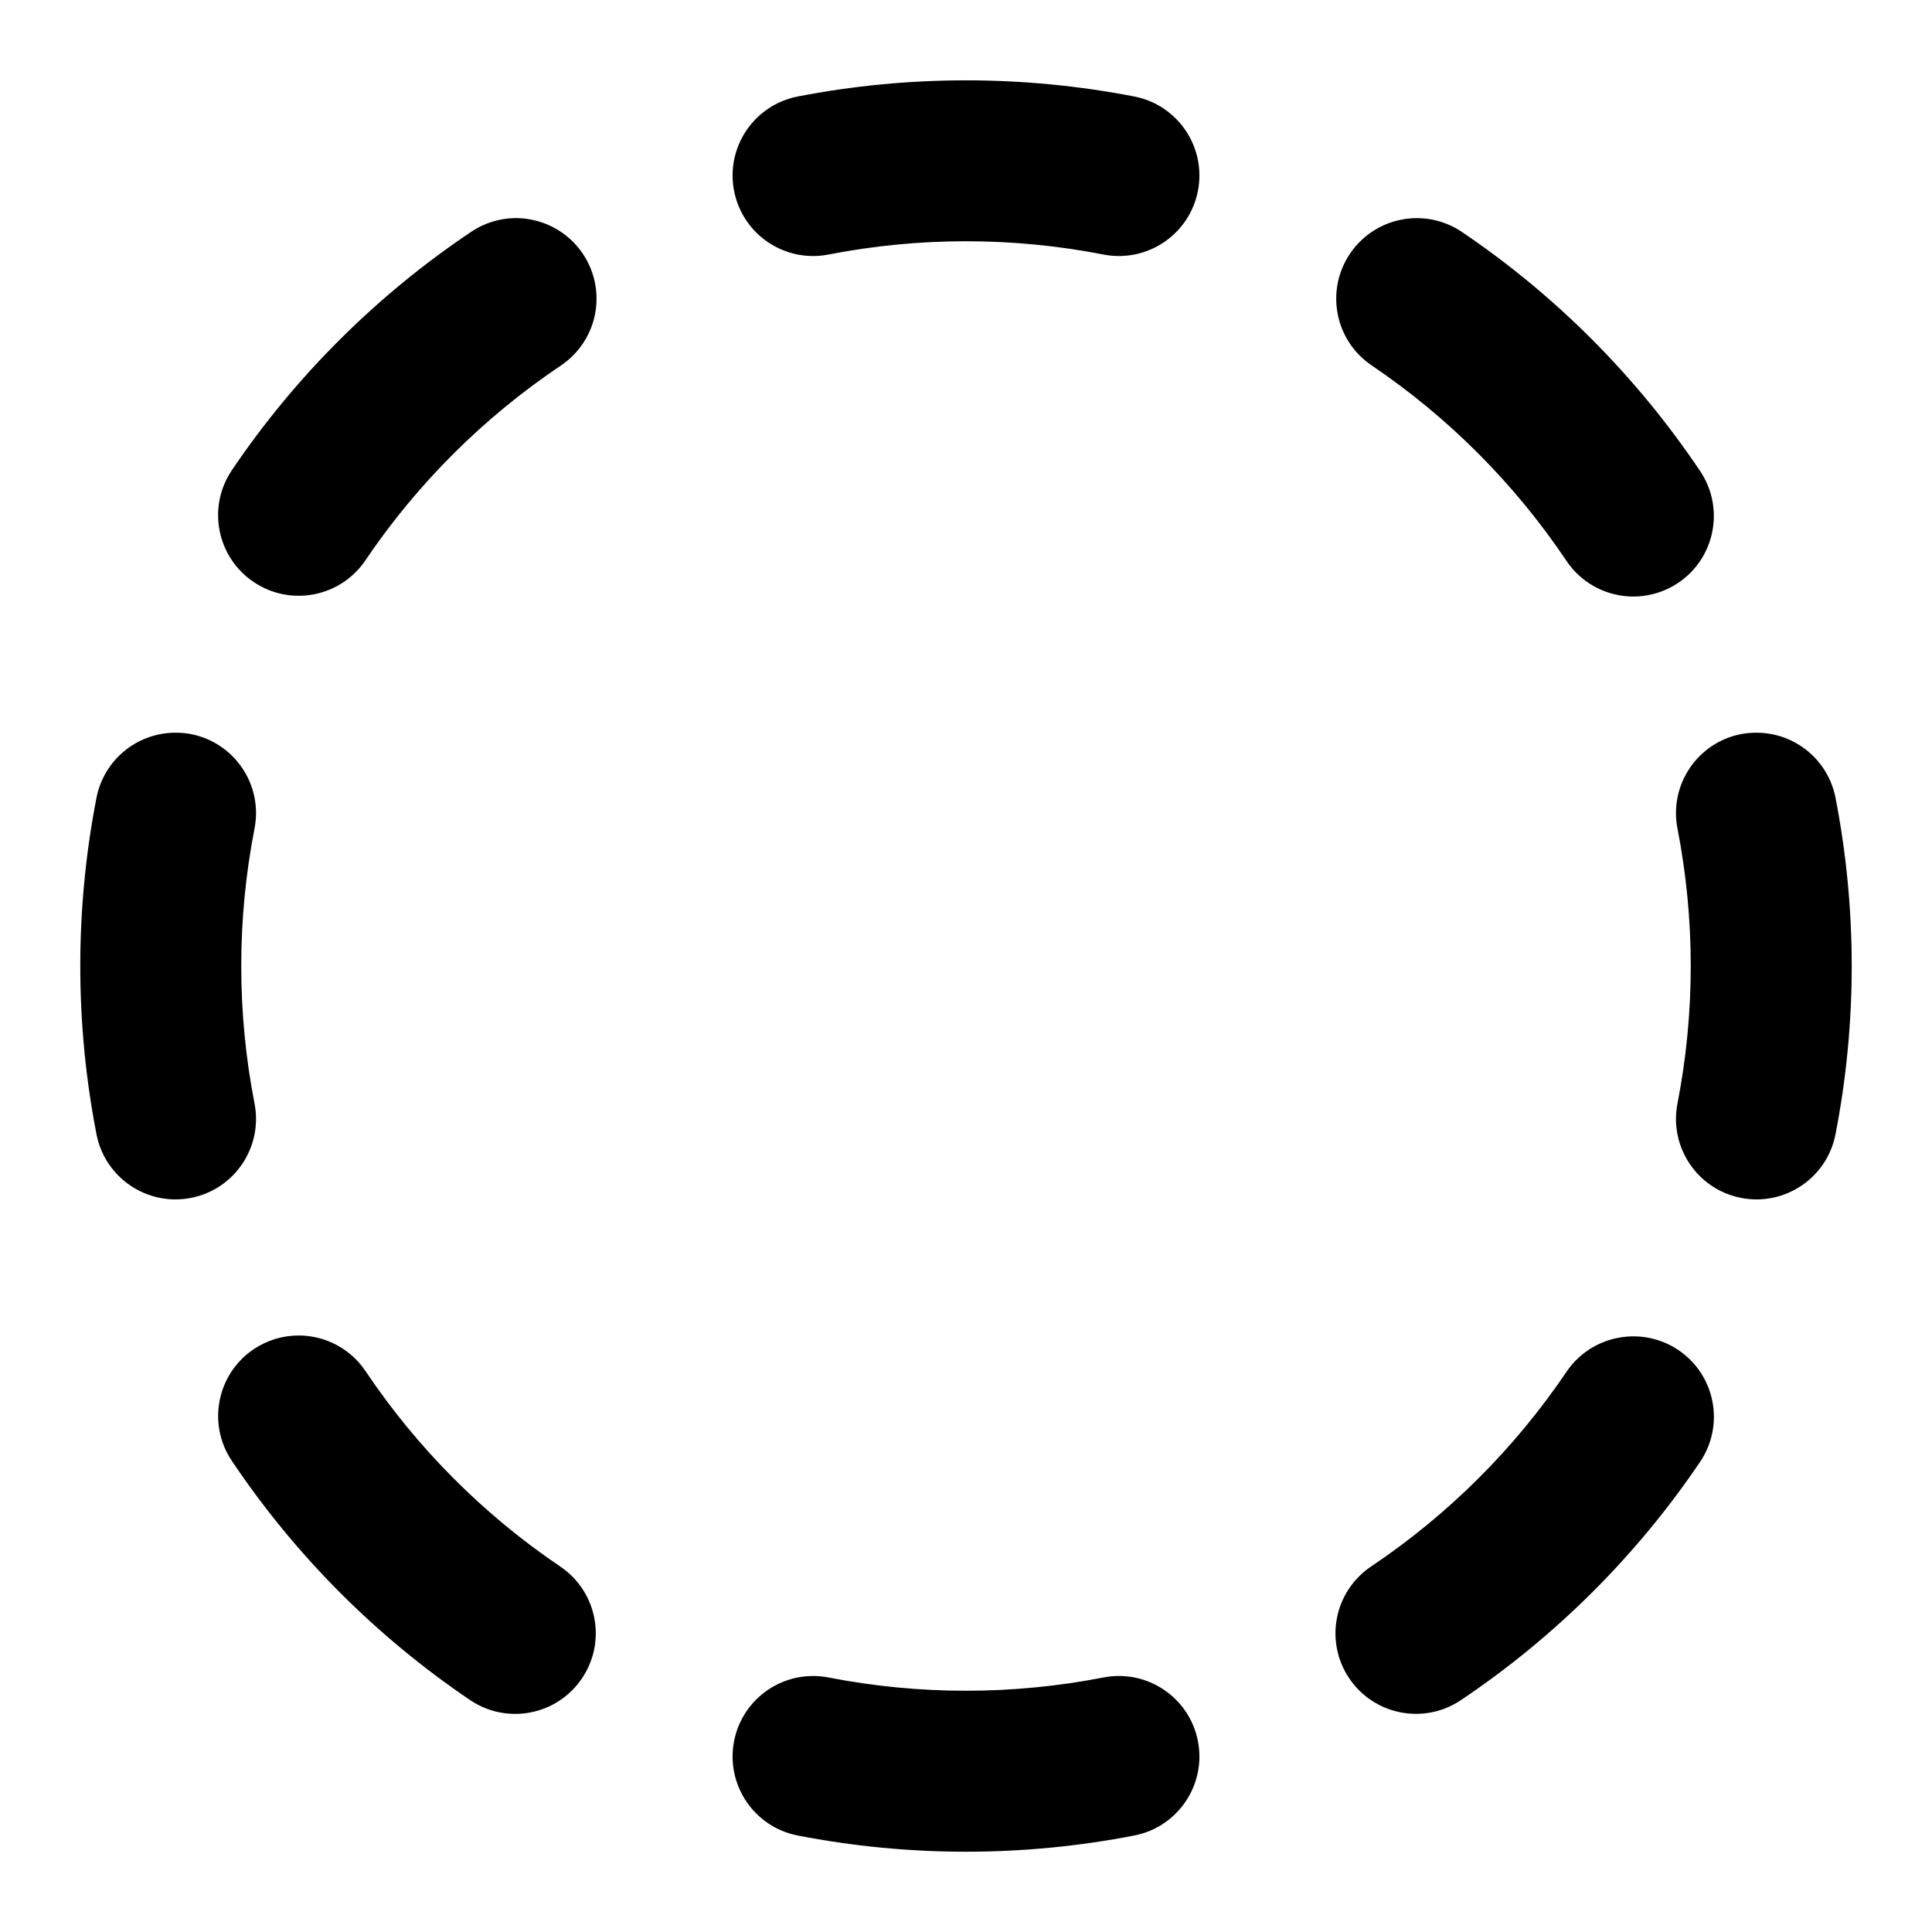
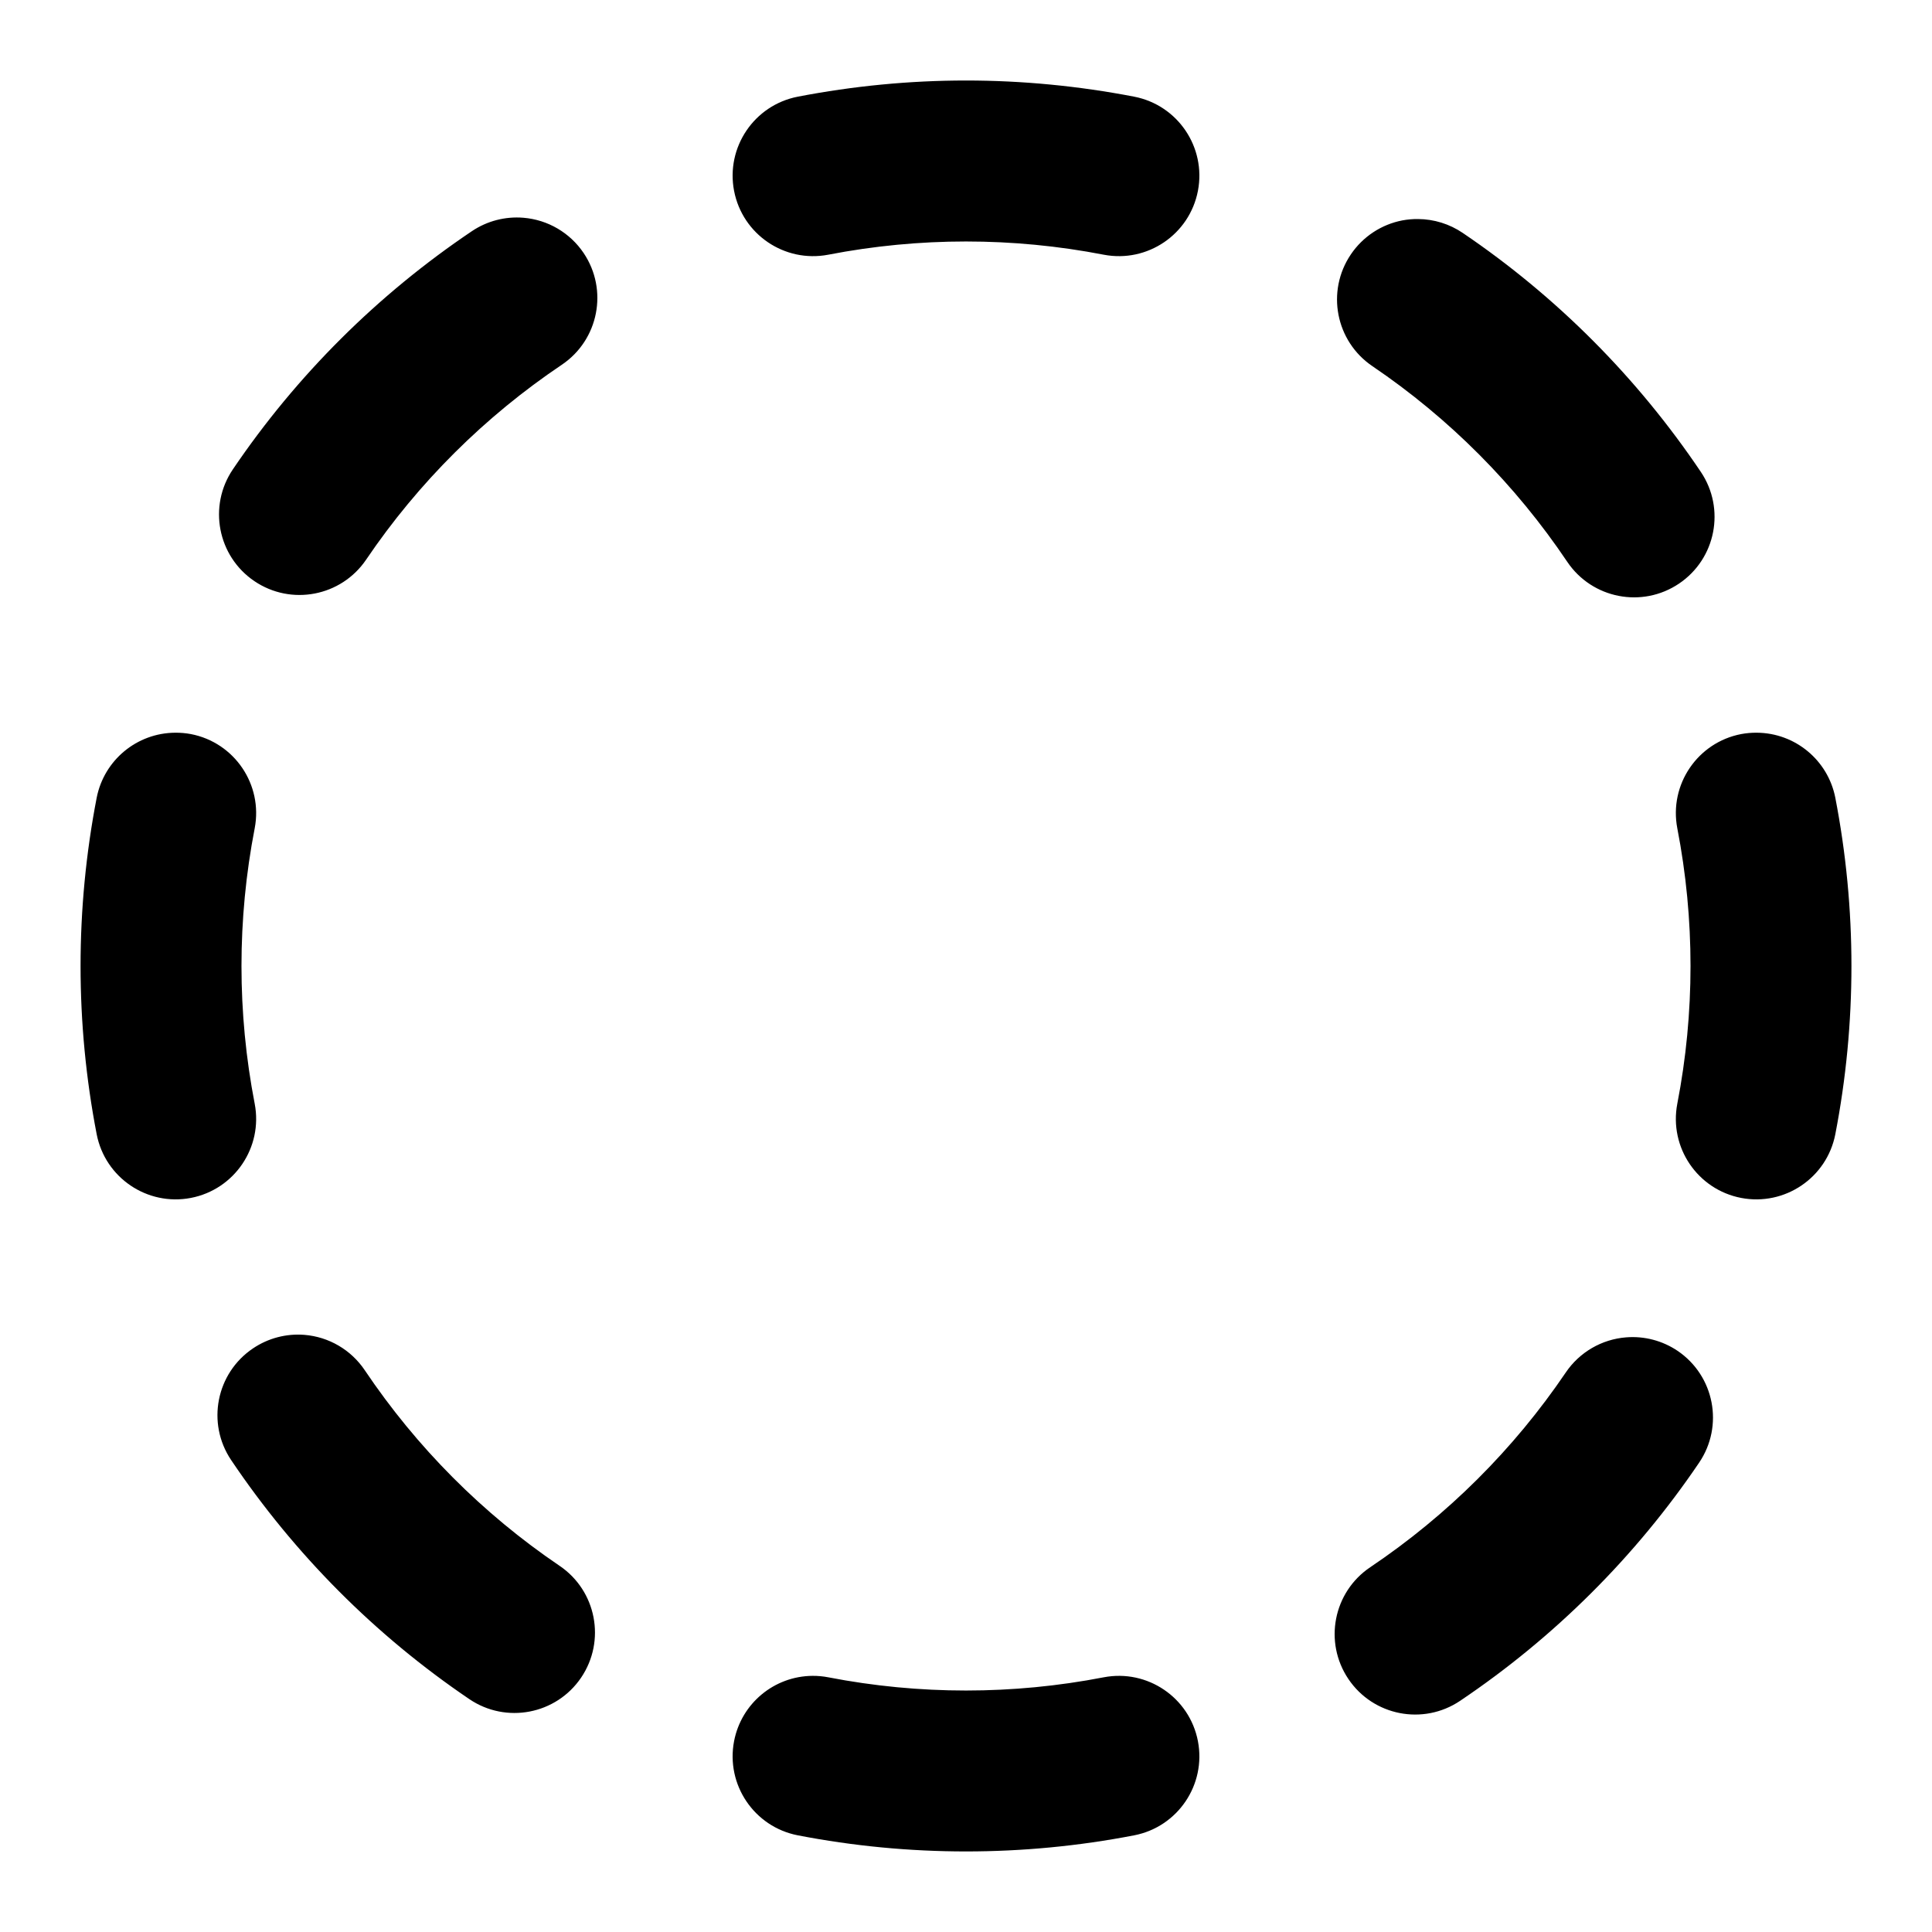
<svg xmlns="http://www.w3.org/2000/svg" width="24" height="24" viewBox="0 0 24 24" fill="currentColor" tags="pending,dot,progress,issue,draft,code,coding,version control" categories="development,shapes">
-   <path d="M 12 0.998 C 11.299 0.998 10.599 1.065 9.908 1.199 A 1 1 0 0 0 9.119 2.371 A 1 1 0 0 0 10.291 3.162 C 11.42 2.942 12.58 2.942 13.709 3.162 A 1 1 0 0 0 14.881 2.371 A 1 1 0 0 0 14.092 1.199 C 13.401 1.065 12.701 0.998 12 0.998 z M 6.408 2.709 A 1 1 0 0 0 5.854 2.879 C 4.682 3.665 3.671 4.671 2.881 5.84 A 1 1 0 0 0 3.15 7.229 A 1 1 0 0 0 4.539 6.961 C 5.185 6.005 6.009 5.184 6.967 4.541 A 1 1 0 0 0 7.24 3.152 A 1 1 0 0 0 6.604 2.729 A 1 1 0 0 0 6.408 2.709 z M 17.521 2.713 A 1 1 0 0 0 16.771 3.15 A 1 1 0 0 0 17.039 4.539 C 17.995 5.185 18.816 6.009 19.459 6.967 A 1 1 0 0 0 20.848 7.24 A 1 1 0 0 0 21.121 5.854 C 20.335 4.682 19.329 3.671 18.16 2.881 A 1 1 0 0 0 17.521 2.713 z M 2.176 9.102 A 1 1 0 0 0 1.199 9.908 C 0.93 11.289 0.93 12.711 1.199 14.092 A 1 1 0 0 0 2.371 14.881 A 1 1 0 0 0 3.162 13.709 C 2.942 12.58 2.942 11.42 3.162 10.291 A 1 1 0 0 0 2.371 9.119 A 1 1 0 0 0 2.176 9.102 z M 21.824 9.102 A 1 1 0 0 0 21.629 9.119 A 1 1 0 0 0 20.838 10.291 C 21.058 11.42 21.058 12.58 20.838 13.709 A 1 1 0 0 0 21.629 14.881 A 1 1 0 0 0 22.801 14.092 C 23.07 12.711 23.07 11.289 22.801 9.908 A 1 1 0 0 0 21.824 9.102 z M 3.709 16.59 A 1 1 0 0 0 3.152 16.76 A 1 1 0 0 0 2.879 18.146 C 3.665 19.318 4.671 20.329 5.84 21.119 A 1 1 0 0 0 7.229 20.85 A 1 1 0 0 0 6.961 19.461 C 6.005 18.815 5.184 17.991 4.541 17.033 A 1 1 0 0 0 3.904 16.609 A 1 1 0 0 0 3.709 16.59 z M 20.211 16.604 A 1 1 0 0 0 19.461 17.039 C 18.815 17.995 17.991 18.816 17.033 19.459 A 1 1 0 0 0 16.76 20.848 A 1 1 0 0 0 18.146 21.121 C 19.318 20.335 20.329 19.329 21.119 18.16 A 1 1 0 0 0 20.85 16.771 A 1 1 0 0 0 20.211 16.604 z M 10.096 20.82 A 1 1 0 0 0 9.119 21.629 A 1 1 0 0 0 9.908 22.801 C 11.289 23.07 12.711 23.07 14.092 22.801 A 1 1 0 0 0 14.881 21.629 A 1 1 0 0 0 13.709 20.838 C 12.58 21.058 11.42 21.058 10.291 20.838 A 1 1 0 0 0 10.096 20.82 z " />
+   <path d="M 12 1 C 11.3 1 10.6 1.068 9.91 1.201 A 1 1 0 0 0 9.119 2.371 A 1 1 0 0 0 10.289 3.164 C 11.419 2.945 12.581 2.945 13.711 3.164 A 1 1 0 0 0 14.881 2.371 A 1 1 0 0 0 14.09 1.201 C 13.4 1.068 12.7 1 12 1 z M 6.502 2.705 A 1 1 0 0 0 5.863 2.871 C 4.693 3.658 3.684 4.662 2.893 5.83 A 1 1 0 0 0 3.16 7.219 A 1 1 0 0 0 4.549 6.951 C 5.196 5.996 6.021 5.175 6.979 4.531 A 1 1 0 0 0 7.25 3.143 A 1 1 0 0 0 6.502 2.705 z M 17.615 2.721 A 1 1 0 0 0 17.42 2.738 A 1 1 0 0 0 16.781 3.16 A 1 1 0 0 0 17.049 4.549 C 18.004 5.196 18.825 6.021 19.469 6.979 A 1 1 0 0 0 20.857 7.25 A 1 1 0 0 0 21.129 5.863 C 20.342 4.693 19.338 3.684 18.17 2.893 A 1 1 0 0 0 17.615 2.721 z M 2.176 9.102 A 1 1 0 0 0 1.201 9.91 C 0.934 11.291 0.934 12.709 1.201 14.09 A 1 1 0 0 0 2.371 14.881 A 1 1 0 0 0 3.164 13.711 C 2.945 12.581 2.945 11.419 3.164 10.289 A 1 1 0 0 0 2.371 9.119 A 1 1 0 0 0 2.176 9.102 z M 21.824 9.102 A 1 1 0 0 0 21.629 9.119 A 1 1 0 0 0 20.836 10.289 C 21.055 11.419 21.055 12.581 20.836 13.711 A 1 1 0 0 0 21.629 14.881 A 1 1 0 0 0 22.799 14.09 C 23.066 12.709 23.066 11.291 22.799 9.91 A 1 1 0 0 0 21.824 9.102 z M 3.781 16.582 A 1 1 0 0 0 3.143 16.75 A 1 1 0 0 0 2.871 18.137 C 3.658 19.307 4.662 20.316 5.83 21.107 A 1 1 0 0 0 7.219 20.84 A 1 1 0 0 0 6.951 19.451 C 5.996 18.804 5.175 17.979 4.531 17.021 A 1 1 0 0 0 3.781 16.582 z M 20.201 16.613 A 1 1 0 0 0 19.451 17.049 C 18.804 18.004 17.979 18.825 17.021 19.469 A 1 1 0 0 0 16.75 20.857 A 1 1 0 0 0 18.137 21.129 C 19.307 20.342 20.316 19.338 21.107 18.17 A 1 1 0 0 0 20.84 16.781 A 1 1 0 0 0 20.201 16.613 z M 10.094 20.818 A 1 1 0 0 0 9.119 21.629 A 1 1 0 0 0 9.91 22.799 C 11.291 23.066 12.709 23.066 14.09 22.799 A 1 1 0 0 0 14.881 21.629 A 1 1 0 0 0 13.711 20.836 C 12.581 21.055 11.419 21.055 10.289 20.836 A 1 1 0 0 0 10.094 20.818 z " />
</svg>
